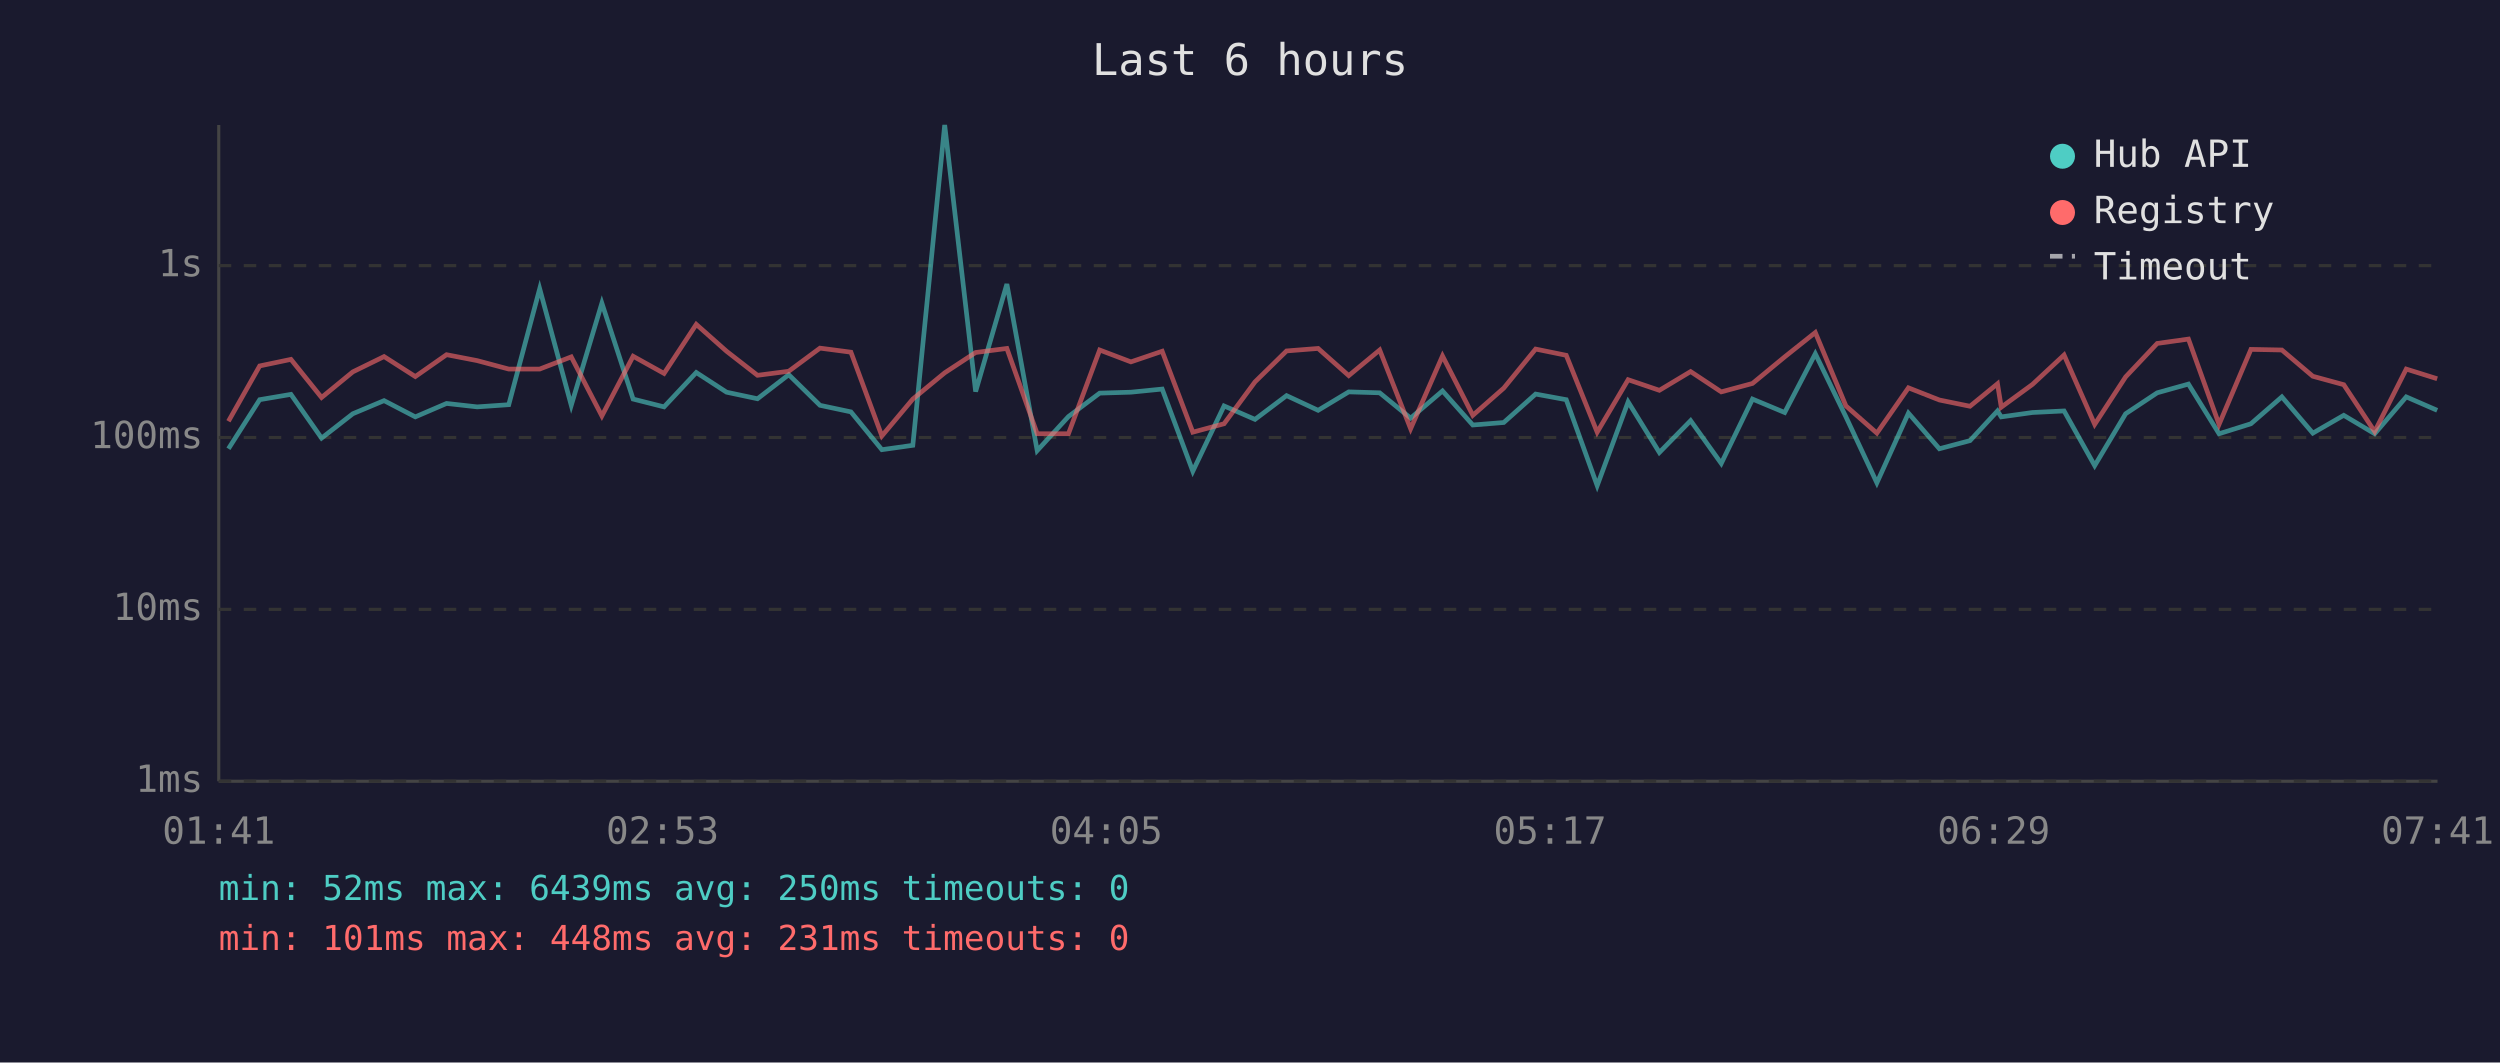
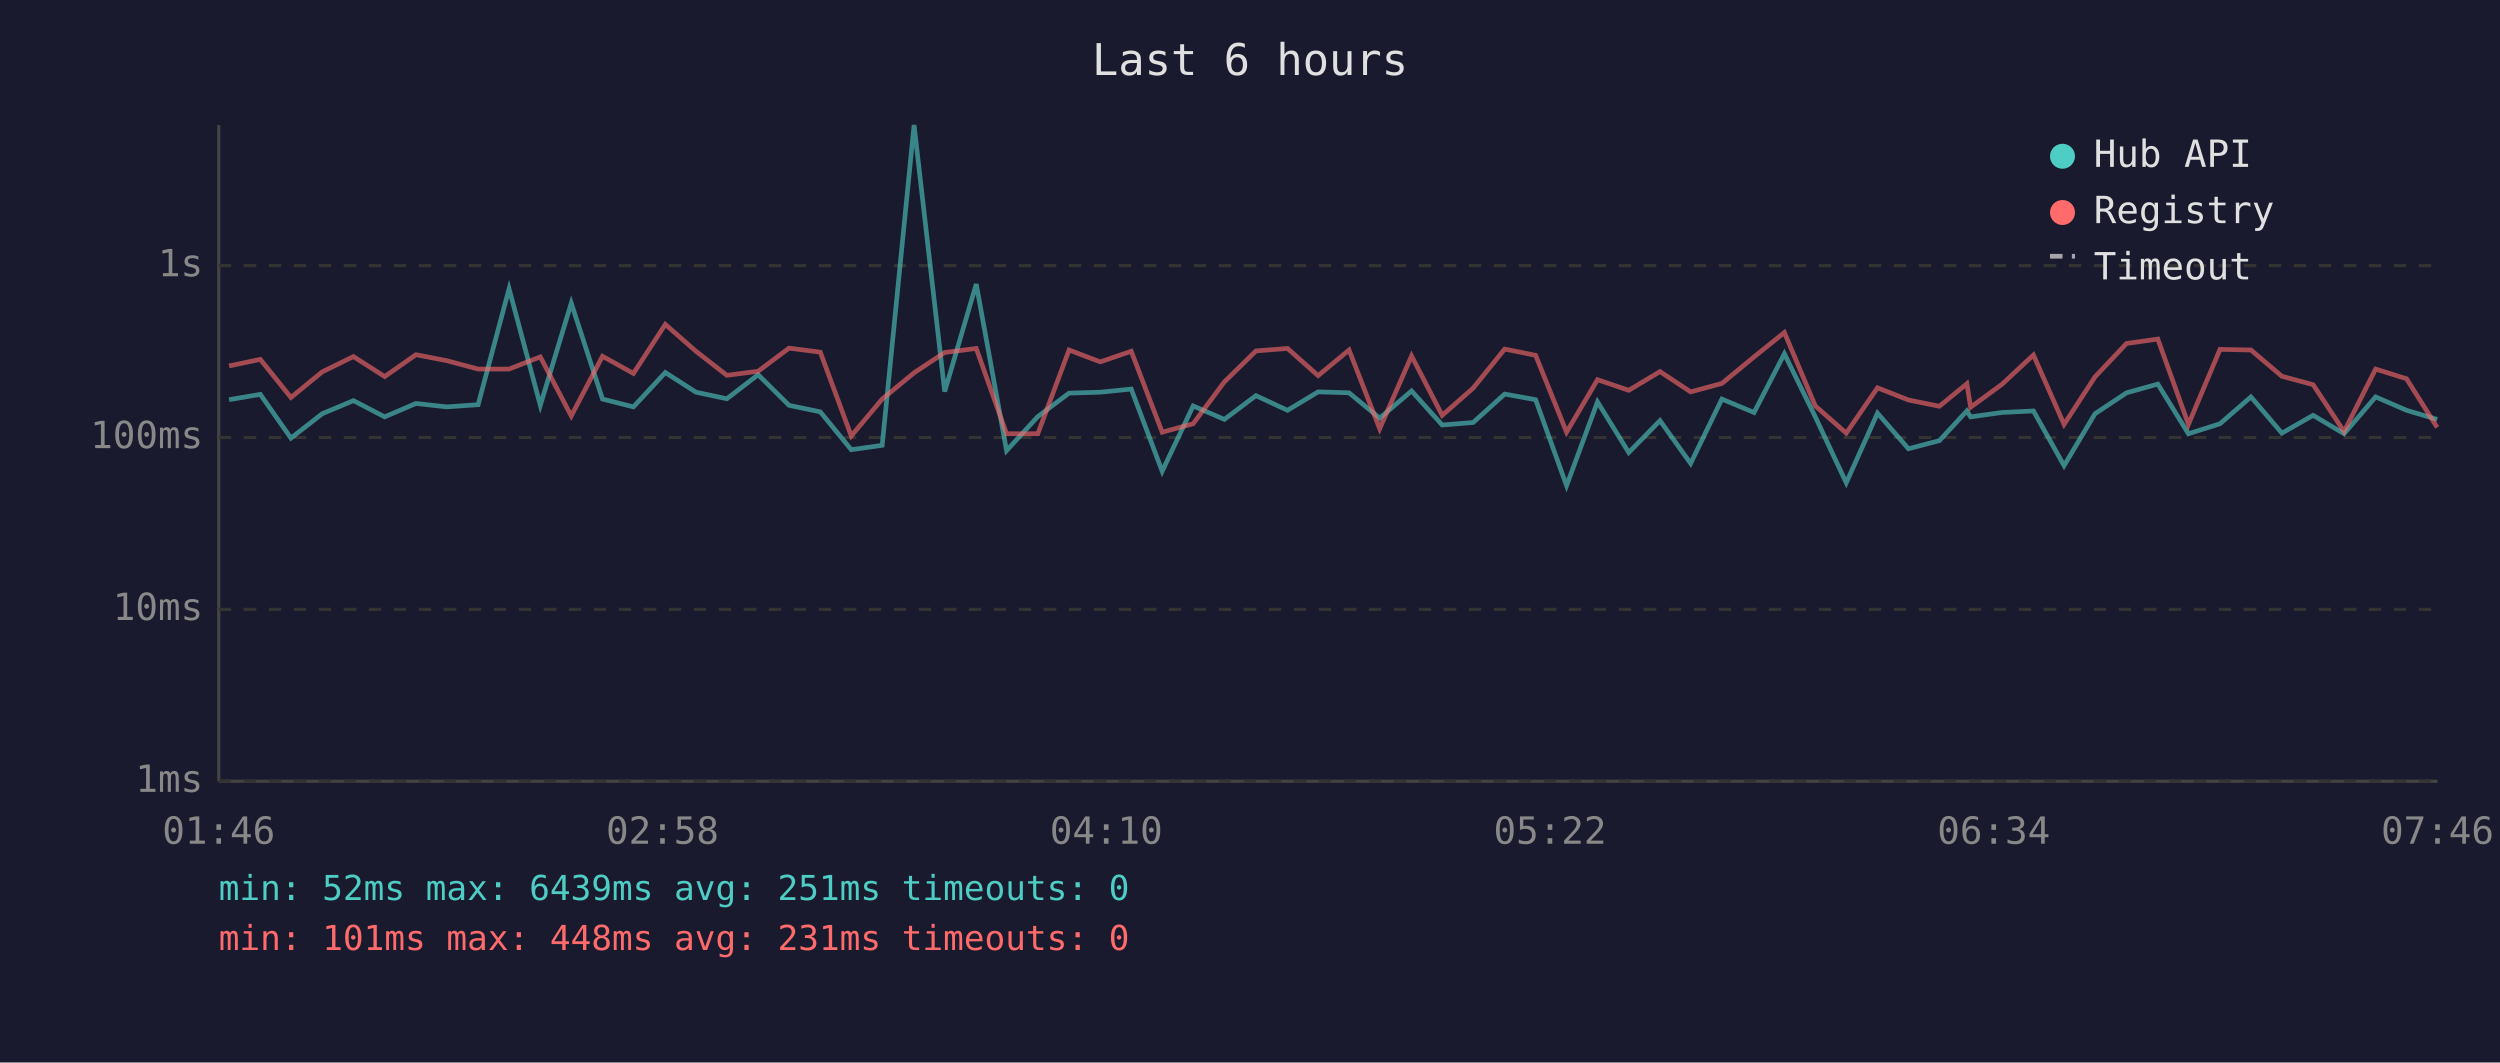
<svg xmlns="http://www.w3.org/2000/svg" viewBox="0 0 800 340" font-family="monospace" font-size="12">
  <rect width="800" height="340" fill="#1a1a2e" />
  <text x="400" y="24" fill="#e0e0e0" font-size="14" text-anchor="middle">Last 6 hours</text>
  <line x1="70" y1="40" x2="70" y2="250" stroke="#444" stroke-width="1" />
  <line x1="70" y1="250" x2="780" y2="250" stroke="#444" stroke-width="1" />
  <line x1="70" y1="250" x2="780" y2="250" stroke="#333" stroke-width="1" stroke-dasharray="4" />
  <text x="65" y="250" fill="#888" text-anchor="end" dominant-baseline="middle">1ms</text>
  <line x1="70" y1="195" x2="780" y2="195" stroke="#333" stroke-width="1" stroke-dasharray="4" />
  <text x="65" y="195" fill="#888" text-anchor="end" dominant-baseline="middle">10ms</text>
  <line x1="70" y1="140" x2="780" y2="140" stroke="#333" stroke-width="1" stroke-dasharray="4" />
  <text x="65" y="140" fill="#888" text-anchor="end" dominant-baseline="middle">100ms</text>
  <line x1="70" y1="85" x2="780" y2="85" stroke="#333" stroke-width="1" stroke-dasharray="4" />
  <text x="65" y="85" fill="#888" text-anchor="end" dominant-baseline="middle">1s</text>
-   <text x="70" y="270" fill="#888" text-anchor="middle">01:41</text>
-   <text x="212" y="270" fill="#888" text-anchor="middle">02:53</text>
-   <text x="354" y="270" fill="#888" text-anchor="middle">04:05</text>
-   <text x="496" y="270" fill="#888" text-anchor="middle">05:17</text>
-   <text x="638" y="270" fill="#888" text-anchor="middle">06:29</text>
-   <text x="780" y="270" fill="#888" text-anchor="middle">07:41</text>
-   <polyline points="73.1,143.6 83.1,127.9 93.1,126.2 102.9,140.2 112.9,132.4 122.9,128.2 132.9,133.4 142.9,129.1 152.7,130.2 162.8,129.5 172.7,92.4 182.8,129.7 192.6,97.0 202.6,127.7 212.5,130.2 222.8,119.2 232.5,125.5 242.4,127.6 252.4,119.9 262.4,129.7 272.3,131.8 282.2,143.9 292.1,142.5 302.3,40.0 312.2,125.3 322.2,90.9 331.9,144.2 341.9,133.3 351.9,125.8 361.9,125.5 371.9,124.5 381.7,150.8 391.7,129.9 401.6,134.2 411.7,126.6 421.8,131.3 431.6,125.4 441.5,125.7 451.4,133.8 461.6,125.1 471.3,136.0 481.2,135.2 491.4,126.1 501.2,127.9 511.1,155.4 521.0,128.6 531.0,144.8 541.0,134.6 550.8,148.3 560.8,127.7 571.1,132.0 580.9,113.2 590.7,133.4 600.6,154.5 610.7,132.2 620.6,143.6 630.4,141.0 639.2,131.5 640.4,133.4 650.4,132.0 660.5,131.5 670.3,149.0 680.2,132.4 690.3,125.7 700.3,122.9 710.1,138.8 720.3,135.6 730.2,127.0 740.1,138.6 750.0,132.9 759.9,138.8 770.0,127.0 779.9,131.3" fill="none" stroke="#4ecdc4" stroke-width="1.5" opacity="0.6" />
-   <polyline points="73.1,134.8 83.1,117.1 93.1,115.0 102.9,127.2 112.9,119.0 122.9,114.1 132.9,120.5 142.9,113.5 152.7,115.4 162.8,118.1 172.7,118.1 182.8,114.2 192.6,133.1 202.6,114.0 212.5,119.5 222.8,103.8 232.5,112.4 242.4,120.1 252.4,118.8 262.4,111.4 272.3,112.7 282.2,139.5 292.1,127.7 302.3,119.3 312.2,112.8 322.2,111.5 331.9,138.8 341.9,138.8 351.9,112.0 361.9,115.8 371.9,112.4 381.7,138.3 391.7,135.6 401.6,122.2 411.7,112.3 421.8,111.5 431.6,120.2 441.5,112.0 451.4,137.2 461.6,113.9 471.3,132.9 481.2,124.2 491.4,111.7 501.2,113.7 511.1,138.3 521.0,121.5 531.0,124.9 541.0,118.9 550.8,125.4 560.8,122.7 571.1,114.2 580.9,106.4 590.7,129.9 600.6,138.6 610.7,124.1 620.6,128.0 630.4,130.0 639.2,122.8 640.4,130.3 650.4,123.0 660.5,113.6 670.3,135.8 680.2,120.6 690.3,109.9 700.3,108.5 710.1,135.8 720.3,111.8 730.2,112.0 740.1,120.4 750.0,123.1 759.9,138.1 770.0,118.1 779.9,121.2" fill="none" stroke="#ff6b6b" stroke-width="1.5" opacity="0.6" />
+   <text x="70" y="270" fill="#888" text-anchor="middle">01:46</text>
+   <text x="212" y="270" fill="#888" text-anchor="middle">02:58</text>
+   <text x="354" y="270" fill="#888" text-anchor="middle">04:10</text>
+   <text x="496" y="270" fill="#888" text-anchor="middle">05:22</text>
+   <text x="638" y="270" fill="#888" text-anchor="middle">06:34</text>
+   <text x="780" y="270" fill="#888" text-anchor="middle">07:46</text>
+   <polyline points="73.3,127.9 83.3,126.2 93.1,140.2 103.1,132.4 113.1,128.2 123.1,133.4 133.1,129.1 142.9,130.2 153.0,129.5 162.9,92.4 172.9,129.7 182.8,97.0 192.8,127.7 202.7,130.2 212.9,119.2 222.7,125.5 232.6,127.6 242.6,119.9 252.5,129.7 262.5,131.8 272.4,143.9 282.3,142.5 292.5,40.0 302.3,125.3 312.4,90.9 322.1,144.2 332.1,133.3 342.1,125.8 352.1,125.5 362.0,124.5 371.9,150.8 381.8,129.9 391.8,134.2 401.9,126.6 412.0,131.3 421.8,125.4 431.7,125.7 441.5,133.8 451.7,125.1 461.5,136.0 471.4,135.2 481.5,126.1 491.4,127.9 501.3,155.4 511.2,128.6 521.2,144.8 531.2,134.6 541.0,148.3 551.0,127.7 561.3,132.0 571.0,113.2 580.9,133.4 590.8,154.5 600.8,132.2 610.7,143.6 620.6,141.0 629.4,131.5 630.6,133.4 640.6,132.0 650.7,131.5 660.5,149.0 670.4,132.4 680.5,125.7 690.5,122.9 700.3,138.8 710.4,135.6 720.3,127.0 730.2,138.6 740.2,132.9 750.1,138.8 760.2,127.0 770.1,131.3 779.9,134.2" fill="none" stroke="#4ecdc4" stroke-width="1.5" opacity="0.6" />
+   <polyline points="73.3,117.1 83.3,115.0 93.1,127.2 103.1,119.0 113.1,114.1 123.1,120.5 133.1,113.5 142.9,115.4 153.0,118.1 162.9,118.1 172.9,114.2 182.8,133.1 192.8,114.0 202.7,119.5 212.9,103.8 222.7,112.4 232.6,120.1 242.6,118.8 252.5,111.4 262.5,112.7 272.4,139.5 282.3,127.7 292.5,119.3 302.3,112.8 312.4,111.5 322.1,138.8 332.1,138.8 342.1,112.0 352.1,115.8 362.0,112.4 371.9,138.3 381.8,135.6 391.8,122.2 401.9,112.3 412.0,111.5 421.8,120.2 431.7,112.0 441.5,137.2 451.7,113.9 461.5,132.9 471.4,124.2 481.5,111.7 491.4,113.7 501.3,138.3 511.2,121.5 521.2,124.9 531.2,118.9 541.0,125.4 551.0,122.7 561.3,114.2 571.0,106.4 580.9,129.9 590.8,138.6 600.8,124.1 610.7,128.0 620.6,130.0 629.4,122.8 630.6,130.3 640.6,123.0 650.7,113.6 660.5,135.8 670.4,120.6 680.5,109.9 690.5,108.5 700.3,135.8 710.4,111.8 720.3,112.0 730.2,120.4 740.2,123.1 750.1,138.1 760.2,118.1 770.1,121.2 779.9,136.8" fill="none" stroke="#ff6b6b" stroke-width="1.5" opacity="0.6" />
  <circle cx="660" cy="50" r="4" fill="#4ecdc4" />
  <text x="670" y="50" fill="#e0e0e0" dominant-baseline="middle">Hub API</text>
  <circle cx="660" cy="68" r="4" fill="#ff6b6b" />
  <text x="670" y="68" fill="#e0e0e0" dominant-baseline="middle">Registry</text>
  <line x1="656" y1="82" x2="664" y2="82" stroke="#e0e0e0" stroke-width="1.5" stroke-dasharray="4,3" opacity="0.7" />
  <text x="670" y="86" fill="#e0e0e0" dominant-baseline="middle">Timeout</text>
-   <text x="70" y="288" fill="#4ecdc4" font-size="11">min: 52ms  max: 6439ms  avg: 250ms  timeouts: 0</text>
+   <text x="70" y="288" fill="#4ecdc4" font-size="11">min: 52ms  max: 6439ms  avg: 251ms  timeouts: 0</text>
  <text x="70" y="304" fill="#ff6b6b" font-size="11">min: 101ms  max: 448ms  avg: 231ms  timeouts: 0</text>
</svg>
